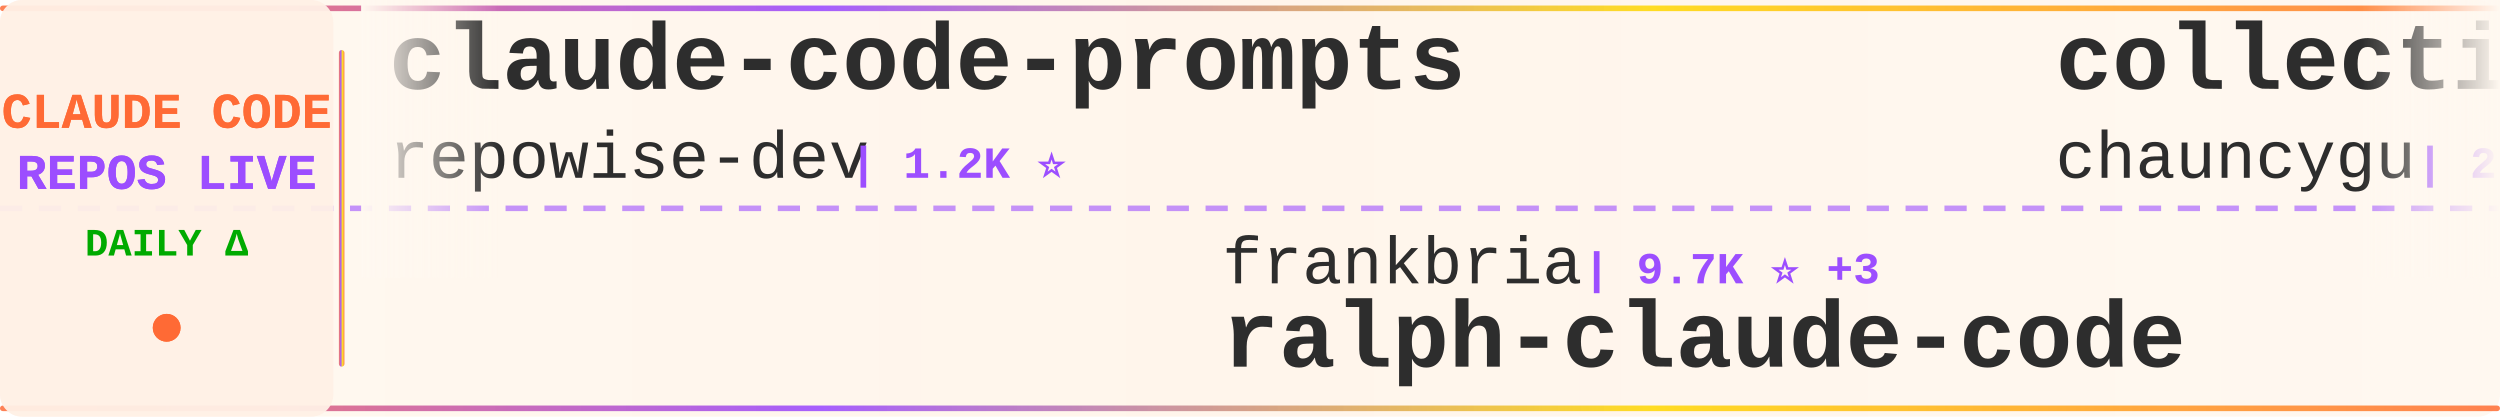
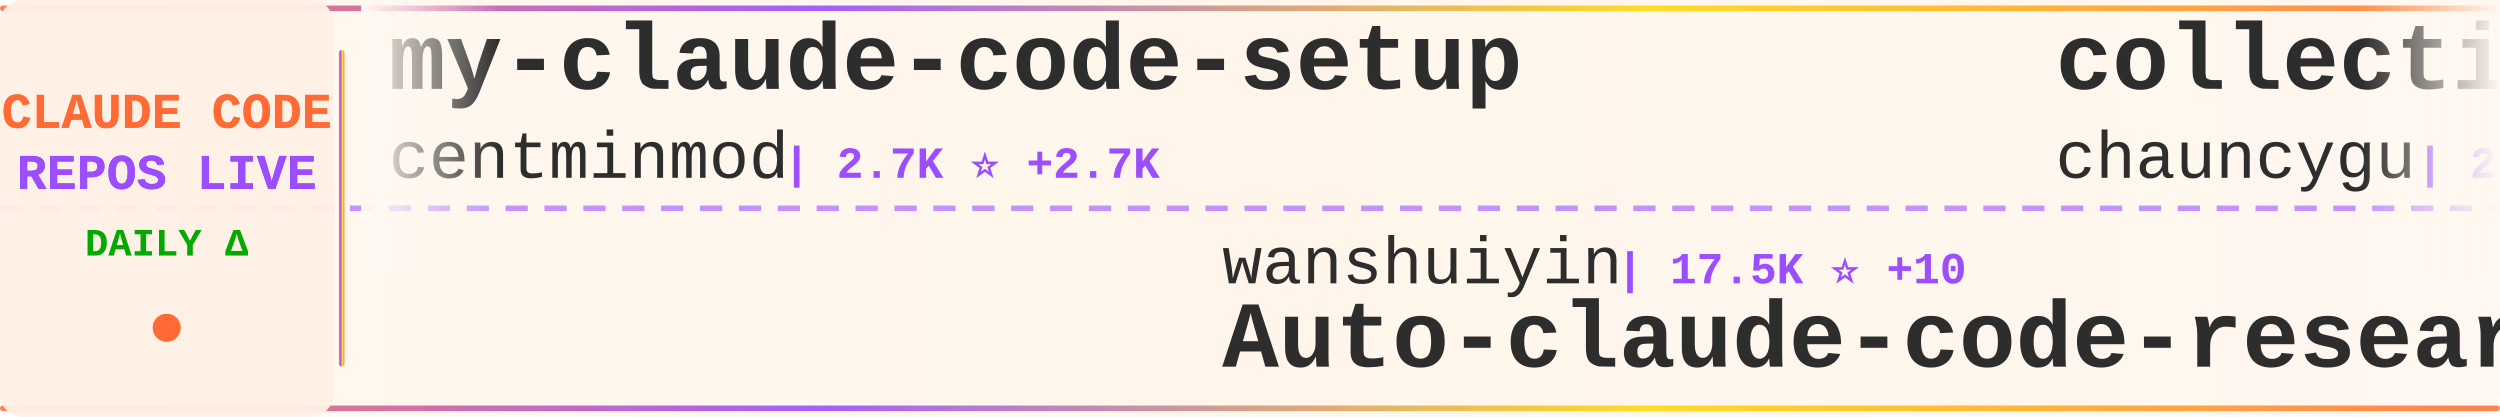
<svg xmlns="http://www.w3.org/2000/svg" width="900" height="150">
  <defs>
    <linearGradient id="tickerBg" x1="0%" y1="0%" x2="100%" y2="0%">
      <stop offset="0%" style="stop-color:#fff8f0;stop-opacity:0.98" />
      <stop offset="50%" style="stop-color:#fff5eb;stop-opacity:1" />
      <stop offset="100%" style="stop-color:#fff8f0;stop-opacity:0.98" />
    </linearGradient>
    <linearGradient id="borderGrad" x1="0%" y1="0%" x2="100%" y2="0%">
      <stop offset="0%" style="stop-color:#FF6B35;stop-opacity:0.85">
        <animate attributeName="stop-opacity" values="0.85;1;0.85" dur="2s" repeatCount="indefinite" />
      </stop>
      <stop offset="33%" style="stop-color:#9C4EFF;stop-opacity:0.9">
        <animate attributeName="stop-opacity" values="0.9;1;0.9" dur="2.2s" repeatCount="indefinite" />
      </stop>
      <stop offset="66%" style="stop-color:#FFD700;stop-opacity:0.85">
        <animate attributeName="stop-opacity" values="0.85;1;0.85" dur="1.8s" repeatCount="indefinite" />
      </stop>
      <stop offset="100%" style="stop-color:#FF6B35;stop-opacity:0.85">
        <animate attributeName="stop-opacity" values="0.85;1;0.85" dur="2s" repeatCount="indefinite" />
      </stop>
    </linearGradient>
    <filter id="textGlow">
      <feGaussianBlur stdDeviation="0.15" result="coloredBlur" />
      <feMerge>
        <feMergeNode in="coloredBlur" />
        <feMergeNode in="SourceGraphic" />
      </feMerge>
    </filter>
    <filter id="metricGlow">
      <feGaussianBlur stdDeviation="0.2" result="coloredBlur" />
      <feMerge>
        <feMergeNode in="coloredBlur" />
        <feMergeNode in="SourceGraphic" />
      </feMerge>
    </filter>
    <linearGradient id="leftFade" x1="0%" y1="0%" x2="100%" y2="0%">
      <stop offset="0%" style="stop-color:#fff8f0;stop-opacity:1" />
      <stop offset="100%" style="stop-color:#fff8f0;stop-opacity:0" />
    </linearGradient>
    <linearGradient id="rightFade" x1="0%" y1="0%" x2="100%" y2="0%">
      <stop offset="0%" style="stop-color:#fff8f0;stop-opacity:0" />
      <stop offset="100%" style="stop-color:#fff8f0;stop-opacity:1" />
    </linearGradient>
  </defs>
  <rect width="900" height="150" fill="url(#tickerBg)" rx="8" />
  <rect x="0" y="2" width="900" height="2" fill="url(#borderGrad)" rx="1" />
  <rect x="0" y="146" width="900" height="2" fill="url(#borderGrad)" rx="1" />
  <line x1="0" y1="75" x2="900" y2="75" stroke="#9C4EFF" stroke-width="2" stroke-dasharray="8 6" opacity="0.6" />
  <rect x="0" y="0" width="120" height="150" fill="#fff0e6" opacity="0.95" rx="8" />
  <text x="60" y="46" font-family="'Courier New', monospace" font-size="18" font-weight="bold" fill="#FF6B35" text-anchor="middle" filter="url(#textGlow)">
    CLAUDE CODE
  </text>
  <text x="60" y="68" font-family="'Courier New', monospace" font-size="18" font-weight="bold" fill="#9C4EFF" text-anchor="middle" filter="url(#textGlow)">
    REPOS LIVE
  </text>
  <text x="60" y="92" font-family="'Courier New', monospace" font-size="14" font-weight="bold" fill="#00aa00" text-anchor="middle">
    DAILY Δ
  </text>
  <circle cx="60" cy="118" r="5" fill="#FF6B35" filter="url(#metricGlow)">
    <animate attributeName="r" values="4;6;4" dur="1.5s" repeatCount="indefinite" />
    <animate attributeName="opacity" values="0.6;1;0.6" dur="1.5s" repeatCount="indefinite" />
  </circle>
  <rect x="122" y="18" width="2" height="114" fill="url(#borderGrad)" rx="1" />
  <clipPath id="tickerClip">
    <rect x="130" y="0" width="770" height="150" />
  </clipPath>
  <g clip-path="url(#tickerClip)">
    <g id="tickerItems">
      <animateTransform attributeName="transform" attributeType="XML" type="translate" from="0 0" to="-3000 0" dur="54s" repeatCount="indefinite" />
      <g transform="translate(0, 0)">
-         <text x="140" y="32" font-family="'Courier New', monospace" font-size="34" font-weight="bold" fill="#2d2d2d">claude-code-prompts</text>
-         <text x="140" y="64" font-family="'Courier New', monospace" font-size="24" font-weight="normal" fill="#2d2d2d" opacity="1.0">repowise-dev</text>
-         <text x="306" y="64" font-family="'Courier New', monospace" font-size="16" font-weight="bold" fill="#9C4EFF"> | 1.2K ⭐</text>
+         <text x="140" y="32" font-family="'Courier New', monospace" font-size="34" font-weight="bold" fill="#2d2d2d">my-claude-code-setup</text>
+         <text x="140" y="64" font-family="'Courier New', monospace" font-size="24" font-weight="normal" fill="#2d2d2d" opacity="1.0">centminmod</text>
+         <text x="282" y="64" font-family="'Courier New', monospace" font-size="16" font-weight="bold" fill="#9C4EFF"> | 2.7K ⭐ +2.7K</text>
      </g>
      <g transform="translate(300, 0)">
-         <text x="140" y="102" font-family="'Courier New', monospace" font-size="24" font-weight="normal" fill="#2d2d2d" opacity="1.0">frankbria</text>
-         <text x="270" y="102" font-family="'Courier New', monospace" font-size="16" font-weight="bold" fill="#9C4EFF"> | 9.7K ⭐ +3</text>
-         <text x="140" y="132" font-family="'Courier New', monospace" font-size="34" font-weight="bold" fill="#2d2d2d">ralph-claude-code</text>
+         <text x="140" y="102" font-family="'Courier New', monospace" font-size="24" font-weight="normal" fill="#2d2d2d" opacity="1.0">wanshuiyin</text>
+         <text x="282" y="102" font-family="'Courier New', monospace" font-size="16" font-weight="bold" fill="#9C4EFF"> | 17.5K ⭐ +10</text>
+         <text x="140" y="132" font-family="'Courier New', monospace" font-size="34" font-weight="bold" fill="#2d2d2d">Auto-claude-code-researc...</text>
      </g>
      <g transform="translate(600, 0)">
        <text x="140" y="32" font-family="'Courier New', monospace" font-size="34" font-weight="bold" fill="#2d2d2d">collection-claude-code-s...</text>
        <text x="140" y="64" font-family="'Courier New', monospace" font-size="24" font-weight="normal" fill="#2d2d2d" opacity="1.0">chauncygu</text>
        <text x="270" y="64" font-family="'Courier New', monospace" font-size="16" font-weight="bold" fill="#9C4EFF"> | 2.8K ⭐</text>
      </g>
      <g transform="translate(900, 0)">
-         <text x="140" y="102" font-family="'Courier New', monospace" font-size="24" font-weight="normal" fill="#2d2d2d" opacity="1.0">Donchitos</text>
-         <text x="270" y="102" font-family="'Courier New', monospace" font-size="16" font-weight="bold" fill="#9C4EFF"> | 26.6K ⭐ +25</text>
-         <text x="140" y="132" font-family="'Courier New', monospace" font-size="34" font-weight="bold" fill="#2d2d2d">Claude-Code-Game-Studios</text>
+         <text x="140" y="102" font-family="'Courier New', monospace" font-size="24" font-weight="normal" fill="#2d2d2d" opacity="1.0">andrew-kramer-inno</text>
+         <text x="378" y="102" font-family="'Courier New', monospace" font-size="16" font-weight="bold" fill="#9C4EFF"> | 593 ⭐</text>
+         <text x="140" y="132" font-family="'Courier New', monospace" font-size="34" font-weight="bold" fill="#2d2d2d">claude-code-source-build</text>
      </g>
      <g transform="translate(1200, 0)">
-         <text x="140" y="32" font-family="'Courier New', monospace" font-size="34" font-weight="bold" fill="#2d2d2d">claude-coder</text>
-         <text x="140" y="64" font-family="'Courier New', monospace" font-size="24" font-weight="normal" fill="#2d2d2d" opacity="1.0">kodu-ai</text>
-         <text x="246" y="64" font-family="'Courier New', monospace" font-size="16" font-weight="bold" fill="#9C4EFF"> | 5.2K ⭐</text>
+         <text x="140" y="32" font-family="'Courier New', monospace" font-size="34" font-weight="bold" fill="#2d2d2d">claude-code-engineering</text>
+         <text x="140" y="64" font-family="'Courier New', monospace" font-size="24" font-weight="normal" fill="#2d2d2d" opacity="1.0">huangjia2019</text>
+         <text x="306" y="64" font-family="'Courier New', monospace" font-size="16" font-weight="bold" fill="#9C4EFF"> | 1.1K ⭐</text>
      </g>
      <g transform="translate(1500, 0)">
-         <text x="140" y="102" font-family="'Courier New', monospace" font-size="24" font-weight="normal" fill="#2d2d2d" opacity="1.0">KPR111</text>
-         <text x="234" y="102" font-family="'Courier New', monospace" font-size="16" font-weight="bold" fill="#9C4EFF"> | 18 ⭐</text>
-         <text x="140" y="132" font-family="'Courier New', monospace" font-size="34" font-weight="bold" fill="#2d2d2d">Claude-Code</text>
+         <text x="140" y="102" font-family="'Courier New', monospace" font-size="24" font-weight="normal" fill="#2d2d2d" opacity="1.0">Windy3f3f3f3f</text>
+         <text x="318" y="102" font-family="'Courier New', monospace" font-size="16" font-weight="bold" fill="#9C4EFF"> | 2.8K ⭐ +1</text>
+         <text x="140" y="132" font-family="'Courier New', monospace" font-size="34" font-weight="bold" fill="#2d2d2d">claude-code-from-scratch</text>
      </g>
      <g transform="translate(1800, 0)">
-         <text x="140" y="32" font-family="'Courier New', monospace" font-size="34" font-weight="bold" fill="#2d2d2d">claude-code-reverse</text>
-         <text x="140" y="64" font-family="'Courier New', monospace" font-size="24" font-weight="normal" fill="#2d2d2d" opacity="1.0">Yuyz0112</text>
-         <text x="258" y="64" font-family="'Courier New', monospace" font-size="16" font-weight="bold" fill="#9C4EFF"> | 2.4K ⭐</text>
+         <text x="140" y="32" font-family="'Courier New', monospace" font-size="34" font-weight="bold" fill="#2d2d2d">claude-code-telegram</text>
+         <text x="140" y="64" font-family="'Courier New', monospace" font-size="24" font-weight="normal" fill="#2d2d2d" opacity="1.0">overwirehq</text>
+         <text x="282" y="64" font-family="'Courier New', monospace" font-size="16" font-weight="bold" fill="#9C4EFF"> | 2.8K ⭐ -1</text>
      </g>
      <g transform="translate(2100, 0)">
-         <text x="140" y="102" font-family="'Courier New', monospace" font-size="24" font-weight="normal" fill="#2d2d2d" opacity="1.0">pedrohcgs</text>
-         <text x="270" y="102" font-family="'Courier New', monospace" font-size="16" font-weight="bold" fill="#9C4EFF"> | 1.7K ⭐</text>
-         <text x="140" y="132" font-family="'Courier New', monospace" font-size="34" font-weight="bold" fill="#2d2d2d">claude-code-my-workflow</text>
+         <text x="140" y="102" font-family="'Courier New', monospace" font-size="24" font-weight="normal" fill="#2d2d2d" opacity="1.0">anthropics</text>
+         <text x="282" y="102" font-family="'Courier New', monospace" font-size="16" font-weight="bold" fill="#9C4EFF"> | 6.4K ⭐ +1</text>
+         <text x="140" y="132" font-family="'Courier New', monospace" font-size="34" font-weight="bold" fill="#2d2d2d">claude-code-security-rev...</text>
      </g>
      <g transform="translate(2400, 0)">
-         <text x="140" y="32" font-family="'Courier New', monospace" font-size="34" font-weight="bold" fill="#2d2d2d">Claude-code</text>
-         <text x="140" y="64" font-family="'Courier New', monospace" font-size="24" font-weight="normal" fill="#2d2d2d" opacity="1.0">zstmfhy</text>
-         <text x="246" y="64" font-family="'Courier New', monospace" font-size="16" font-weight="bold" fill="#9C4EFF"> | 188 ⭐</text>
+         <text x="140" y="32" font-family="'Courier New', monospace" font-size="34" font-weight="bold" fill="#2d2d2d">claude-code-spec-workflo...</text>
+         <text x="140" y="64" font-family="'Courier New', monospace" font-size="24" font-weight="normal" fill="#2d2d2d" opacity="1.0">Pimzino</text>
+         <text x="246" y="64" font-family="'Courier New', monospace" font-size="16" font-weight="bold" fill="#9C4EFF"> | 3.9K ⭐</text>
      </g>
      <g transform="translate(2700, 0)">
-         <text x="140" y="102" font-family="'Courier New', monospace" font-size="24" font-weight="normal" fill="#2d2d2d" opacity="1.0">overwirehq</text>
-         <text x="282" y="102" font-family="'Courier New', monospace" font-size="16" font-weight="bold" fill="#9C4EFF"> | 2.8K ⭐ +1</text>
-         <text x="140" y="132" font-family="'Courier New', monospace" font-size="34" font-weight="bold" fill="#2d2d2d">claude-code-telegram</text>
+         <text x="140" y="102" font-family="'Courier New', monospace" font-size="24" font-weight="normal" fill="#2d2d2d" opacity="1.0">shareAI-lab</text>
+         <text x="294" y="102" font-family="'Courier New', monospace" font-size="16" font-weight="bold" fill="#9C4EFF"> | 78.6K ⭐ +11</text>
+         <text x="140" y="132" font-family="'Courier New', monospace" font-size="34" font-weight="bold" fill="#2d2d2d">learn-claude-code</text>
      </g>
      <g transform="translate(3000, 0)">
-         <text x="140" y="32" font-family="'Courier New', monospace" font-size="34" font-weight="bold" fill="#2d2d2d">claude-code-prompts</text>
-         <text x="140" y="64" font-family="'Courier New', monospace" font-size="24" font-weight="normal" fill="#2d2d2d" opacity="1.0">repowise-dev</text>
-         <text x="306" y="64" font-family="'Courier New', monospace" font-size="16" font-weight="bold" fill="#9C4EFF"> | 1.2K ⭐</text>
+         <text x="140" y="32" font-family="'Courier New', monospace" font-size="34" font-weight="bold" fill="#2d2d2d">my-claude-code-setup</text>
+         <text x="140" y="64" font-family="'Courier New', monospace" font-size="24" font-weight="normal" fill="#2d2d2d" opacity="1.0">centminmod</text>
+         <text x="282" y="64" font-family="'Courier New', monospace" font-size="16" font-weight="bold" fill="#9C4EFF"> | 2.7K ⭐ +2.7K</text>
      </g>
      <g transform="translate(3300, 0)">
-         <text x="140" y="102" font-family="'Courier New', monospace" font-size="24" font-weight="normal" fill="#2d2d2d" opacity="1.0">frankbria</text>
-         <text x="270" y="102" font-family="'Courier New', monospace" font-size="16" font-weight="bold" fill="#9C4EFF"> | 9.7K ⭐ +3</text>
-         <text x="140" y="132" font-family="'Courier New', monospace" font-size="34" font-weight="bold" fill="#2d2d2d">ralph-claude-code</text>
+         <text x="140" y="102" font-family="'Courier New', monospace" font-size="24" font-weight="normal" fill="#2d2d2d" opacity="1.0">wanshuiyin</text>
+         <text x="282" y="102" font-family="'Courier New', monospace" font-size="16" font-weight="bold" fill="#9C4EFF"> | 17.5K ⭐ +10</text>
+         <text x="140" y="132" font-family="'Courier New', monospace" font-size="34" font-weight="bold" fill="#2d2d2d">Auto-claude-code-researc...</text>
      </g>
      <g transform="translate(3600, 0)">
        <text x="140" y="32" font-family="'Courier New', monospace" font-size="34" font-weight="bold" fill="#2d2d2d">collection-claude-code-s...</text>
        <text x="140" y="64" font-family="'Courier New', monospace" font-size="24" font-weight="normal" fill="#2d2d2d" opacity="1.0">chauncygu</text>
        <text x="270" y="64" font-family="'Courier New', monospace" font-size="16" font-weight="bold" fill="#9C4EFF"> | 2.8K ⭐</text>
      </g>
      <g transform="translate(3900, 0)">
-         <text x="140" y="102" font-family="'Courier New', monospace" font-size="24" font-weight="normal" fill="#2d2d2d" opacity="1.0">Donchitos</text>
-         <text x="270" y="102" font-family="'Courier New', monospace" font-size="16" font-weight="bold" fill="#9C4EFF"> | 26.6K ⭐ +25</text>
-         <text x="140" y="132" font-family="'Courier New', monospace" font-size="34" font-weight="bold" fill="#2d2d2d">Claude-Code-Game-Studios</text>
+         <text x="140" y="102" font-family="'Courier New', monospace" font-size="24" font-weight="normal" fill="#2d2d2d" opacity="1.0">andrew-kramer-inno</text>
+         <text x="378" y="102" font-family="'Courier New', monospace" font-size="16" font-weight="bold" fill="#9C4EFF"> | 593 ⭐</text>
+         <text x="140" y="132" font-family="'Courier New', monospace" font-size="34" font-weight="bold" fill="#2d2d2d">claude-code-source-build</text>
      </g>
    </g>
  </g>
  <rect x="130" y="0" width="50" height="100" fill="url(#leftFade)" />
  <rect x="850" y="0" width="50" height="100" fill="url(#rightFade)" />
</svg>
